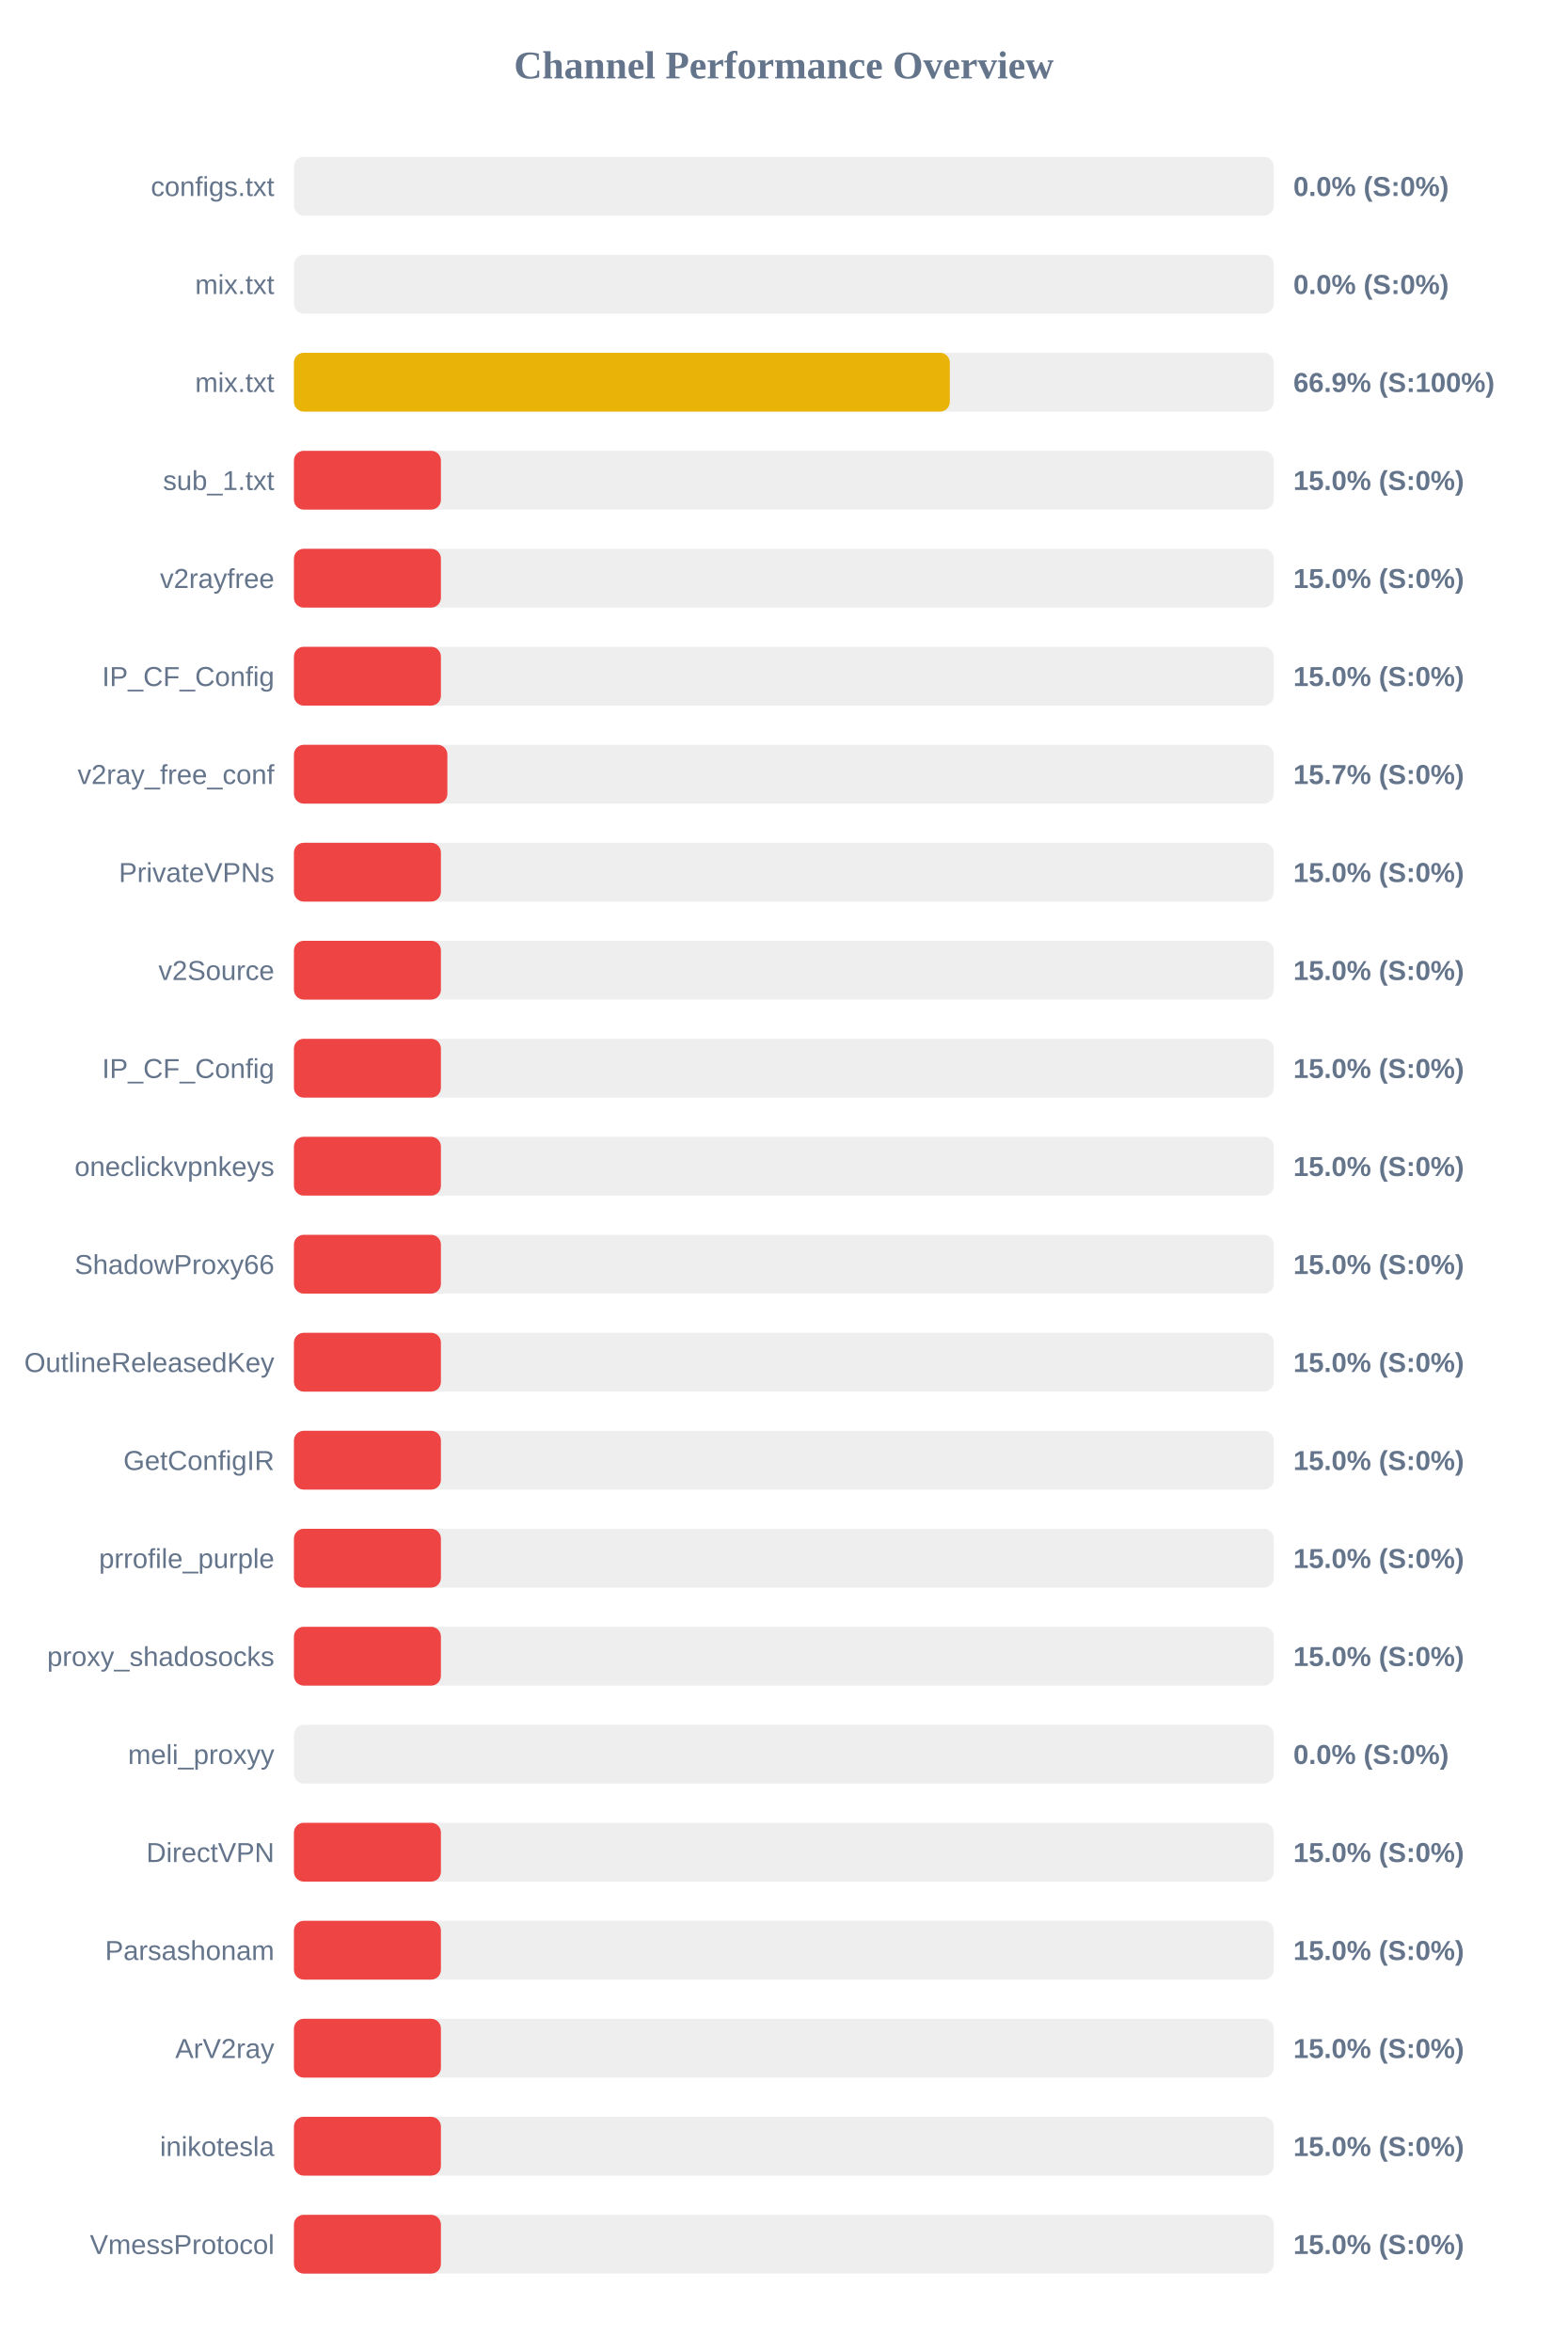
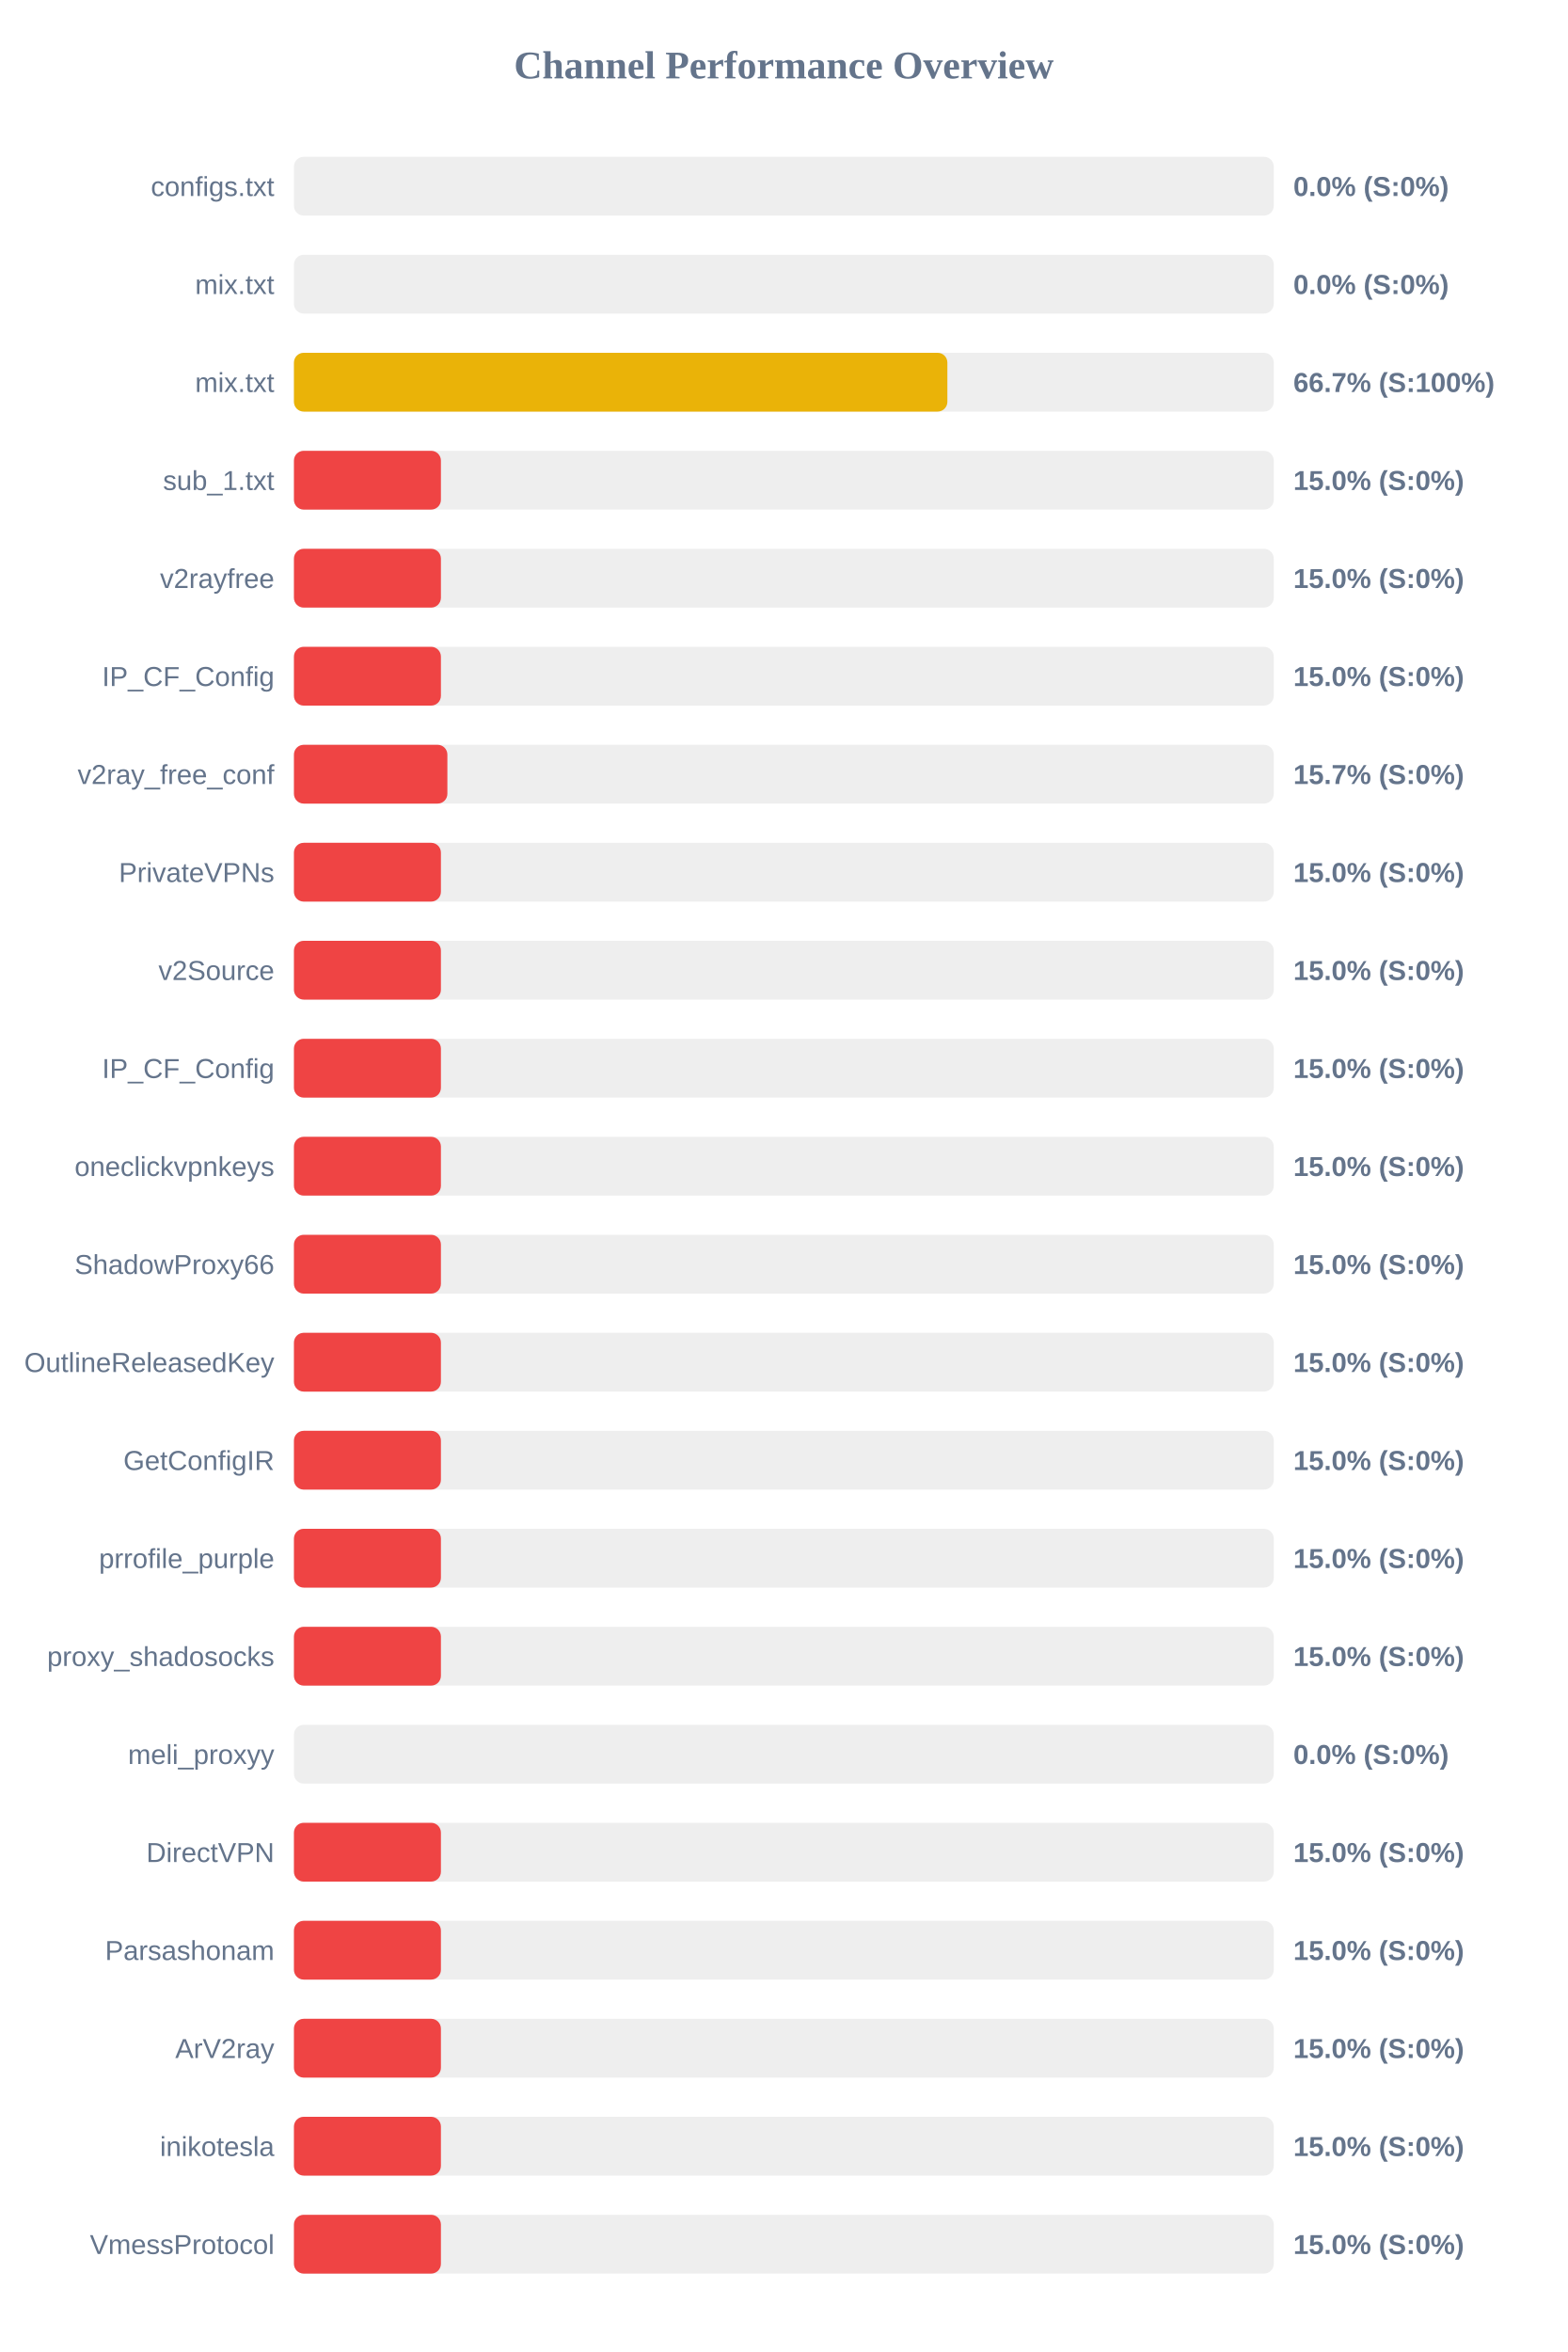
<svg xmlns="http://www.w3.org/2000/svg" width="800" height="1200" version="1.1">
  <style>
        .row { font: 14px Arial; fill: #64748b; }
        .score { font: bold 14px Arial; fill: #64748b; }
    </style>
  <text x="400" y="40" text-anchor="middle" font-size="20px" font-weight="bold" fill="#64748b">Channel Performance Overview</text>
  <rect x="150" y="80" width="500" height="30" fill="#eee" rx="5" />
  <rect x="150" y="80" width="0.0" height="30" fill="#ef4444" rx="5" />
  <text x="140" y="100" text-anchor="end" class="row">configs.txt</text>
  <text x="660" y="100" text-anchor="start" class="score">0.0% (S:0%)</text>
  <rect x="150" y="130" width="500" height="30" fill="#eee" rx="5" />
  <rect x="150" y="130" width="0.0" height="30" fill="#ef4444" rx="5" />
  <text x="140" y="150" text-anchor="end" class="row">mix.txt</text>
  <text x="660" y="150" text-anchor="start" class="score">0.0% (S:0%)</text>
  <rect x="150" y="180" width="500" height="30" fill="#eee" rx="5" />
-   <rect x="150" y="180" width="334.7" height="30" fill="#eab308" rx="5" />
+   <rect x="150" y="180" width="333.45" height="30" fill="#eab308" rx="5" />
  <text x="140" y="200" text-anchor="end" class="row">mix.txt</text>
-   <text x="660" y="200" text-anchor="start" class="score">66.9% (S:100%)</text>
+   <text x="660" y="200" text-anchor="start" class="score">66.7% (S:100%)</text>
  <rect x="150" y="230" width="500" height="30" fill="#eee" rx="5" />
  <rect x="150" y="230" width="75.0" height="30" fill="#ef4444" rx="5" />
  <text x="140" y="250" text-anchor="end" class="row">sub_1.txt</text>
  <text x="660" y="250" text-anchor="start" class="score">15.0% (S:0%)</text>
  <rect x="150" y="280" width="500" height="30" fill="#eee" rx="5" />
  <rect x="150" y="280" width="75.0" height="30" fill="#ef4444" rx="5" />
  <text x="140" y="300" text-anchor="end" class="row">v2rayfree</text>
  <text x="660" y="300" text-anchor="start" class="score">15.0% (S:0%)</text>
  <rect x="150" y="330" width="500" height="30" fill="#eee" rx="5" />
  <rect x="150" y="330" width="75.0" height="30" fill="#ef4444" rx="5" />
  <text x="140" y="350" text-anchor="end" class="row">IP_CF_Config</text>
  <text x="660" y="350" text-anchor="start" class="score">15.0% (S:0%)</text>
  <rect x="150" y="380" width="500" height="30" fill="#eee" rx="5" />
  <rect x="150" y="380" width="78.3" height="30" fill="#ef4444" rx="5" />
  <text x="140" y="400" text-anchor="end" class="row">v2ray_free_conf</text>
  <text x="660" y="400" text-anchor="start" class="score">15.7% (S:0%)</text>
  <rect x="150" y="430" width="500" height="30" fill="#eee" rx="5" />
  <rect x="150" y="430" width="75.0" height="30" fill="#ef4444" rx="5" />
  <text x="140" y="450" text-anchor="end" class="row">PrivateVPNs</text>
  <text x="660" y="450" text-anchor="start" class="score">15.0% (S:0%)</text>
  <rect x="150" y="480" width="500" height="30" fill="#eee" rx="5" />
  <rect x="150" y="480" width="75.0" height="30" fill="#ef4444" rx="5" />
  <text x="140" y="500" text-anchor="end" class="row">v2Source</text>
  <text x="660" y="500" text-anchor="start" class="score">15.0% (S:0%)</text>
  <rect x="150" y="530" width="500" height="30" fill="#eee" rx="5" />
  <rect x="150" y="530" width="75.0" height="30" fill="#ef4444" rx="5" />
  <text x="140" y="550" text-anchor="end" class="row">IP_CF_Config</text>
  <text x="660" y="550" text-anchor="start" class="score">15.0% (S:0%)</text>
  <rect x="150" y="580" width="500" height="30" fill="#eee" rx="5" />
  <rect x="150" y="580" width="75.0" height="30" fill="#ef4444" rx="5" />
  <text x="140" y="600" text-anchor="end" class="row">oneclickvpnkeys</text>
  <text x="660" y="600" text-anchor="start" class="score">15.0% (S:0%)</text>
  <rect x="150" y="630" width="500" height="30" fill="#eee" rx="5" />
  <rect x="150" y="630" width="75.0" height="30" fill="#ef4444" rx="5" />
  <text x="140" y="650" text-anchor="end" class="row">ShadowProxy66</text>
  <text x="660" y="650" text-anchor="start" class="score">15.0% (S:0%)</text>
  <rect x="150" y="680" width="500" height="30" fill="#eee" rx="5" />
  <rect x="150" y="680" width="75.0" height="30" fill="#ef4444" rx="5" />
  <text x="140" y="700" text-anchor="end" class="row">OutlineReleasedKey</text>
  <text x="660" y="700" text-anchor="start" class="score">15.0% (S:0%)</text>
  <rect x="150" y="730" width="500" height="30" fill="#eee" rx="5" />
  <rect x="150" y="730" width="75.0" height="30" fill="#ef4444" rx="5" />
  <text x="140" y="750" text-anchor="end" class="row">GetConfigIR</text>
  <text x="660" y="750" text-anchor="start" class="score">15.0% (S:0%)</text>
  <rect x="150" y="780" width="500" height="30" fill="#eee" rx="5" />
  <rect x="150" y="780" width="75.0" height="30" fill="#ef4444" rx="5" />
  <text x="140" y="800" text-anchor="end" class="row">prrofile_purple</text>
  <text x="660" y="800" text-anchor="start" class="score">15.0% (S:0%)</text>
  <rect x="150" y="830" width="500" height="30" fill="#eee" rx="5" />
  <rect x="150" y="830" width="75.0" height="30" fill="#ef4444" rx="5" />
  <text x="140" y="850" text-anchor="end" class="row">proxy_shadosocks</text>
  <text x="660" y="850" text-anchor="start" class="score">15.0% (S:0%)</text>
  <rect x="150" y="880" width="500" height="30" fill="#eee" rx="5" />
  <rect x="150" y="880" width="0.0" height="30" fill="#ef4444" rx="5" />
  <text x="140" y="900" text-anchor="end" class="row">meli_proxyy</text>
  <text x="660" y="900" text-anchor="start" class="score">0.0% (S:0%)</text>
  <rect x="150" y="930" width="500" height="30" fill="#eee" rx="5" />
  <rect x="150" y="930" width="75.0" height="30" fill="#ef4444" rx="5" />
  <text x="140" y="950" text-anchor="end" class="row">DirectVPN</text>
  <text x="660" y="950" text-anchor="start" class="score">15.0% (S:0%)</text>
  <rect x="150" y="980" width="500" height="30" fill="#eee" rx="5" />
  <rect x="150" y="980" width="75.0" height="30" fill="#ef4444" rx="5" />
  <text x="140" y="1000" text-anchor="end" class="row">Parsashonam</text>
  <text x="660" y="1000" text-anchor="start" class="score">15.0% (S:0%)</text>
  <rect x="150" y="1030" width="500" height="30" fill="#eee" rx="5" />
  <rect x="150" y="1030" width="75.0" height="30" fill="#ef4444" rx="5" />
  <text x="140" y="1050" text-anchor="end" class="row">ArV2ray</text>
  <text x="660" y="1050" text-anchor="start" class="score">15.0% (S:0%)</text>
  <rect x="150" y="1080" width="500" height="30" fill="#eee" rx="5" />
  <rect x="150" y="1080" width="75.0" height="30" fill="#ef4444" rx="5" />
  <text x="140" y="1100" text-anchor="end" class="row">inikotesla</text>
  <text x="660" y="1100" text-anchor="start" class="score">15.0% (S:0%)</text>
  <rect x="150" y="1130" width="500" height="30" fill="#eee" rx="5" />
  <rect x="150" y="1130" width="75.0" height="30" fill="#ef4444" rx="5" />
  <text x="140" y="1150" text-anchor="end" class="row">VmessProtocol</text>
  <text x="660" y="1150" text-anchor="start" class="score">15.0% (S:0%)</text>
</svg>
